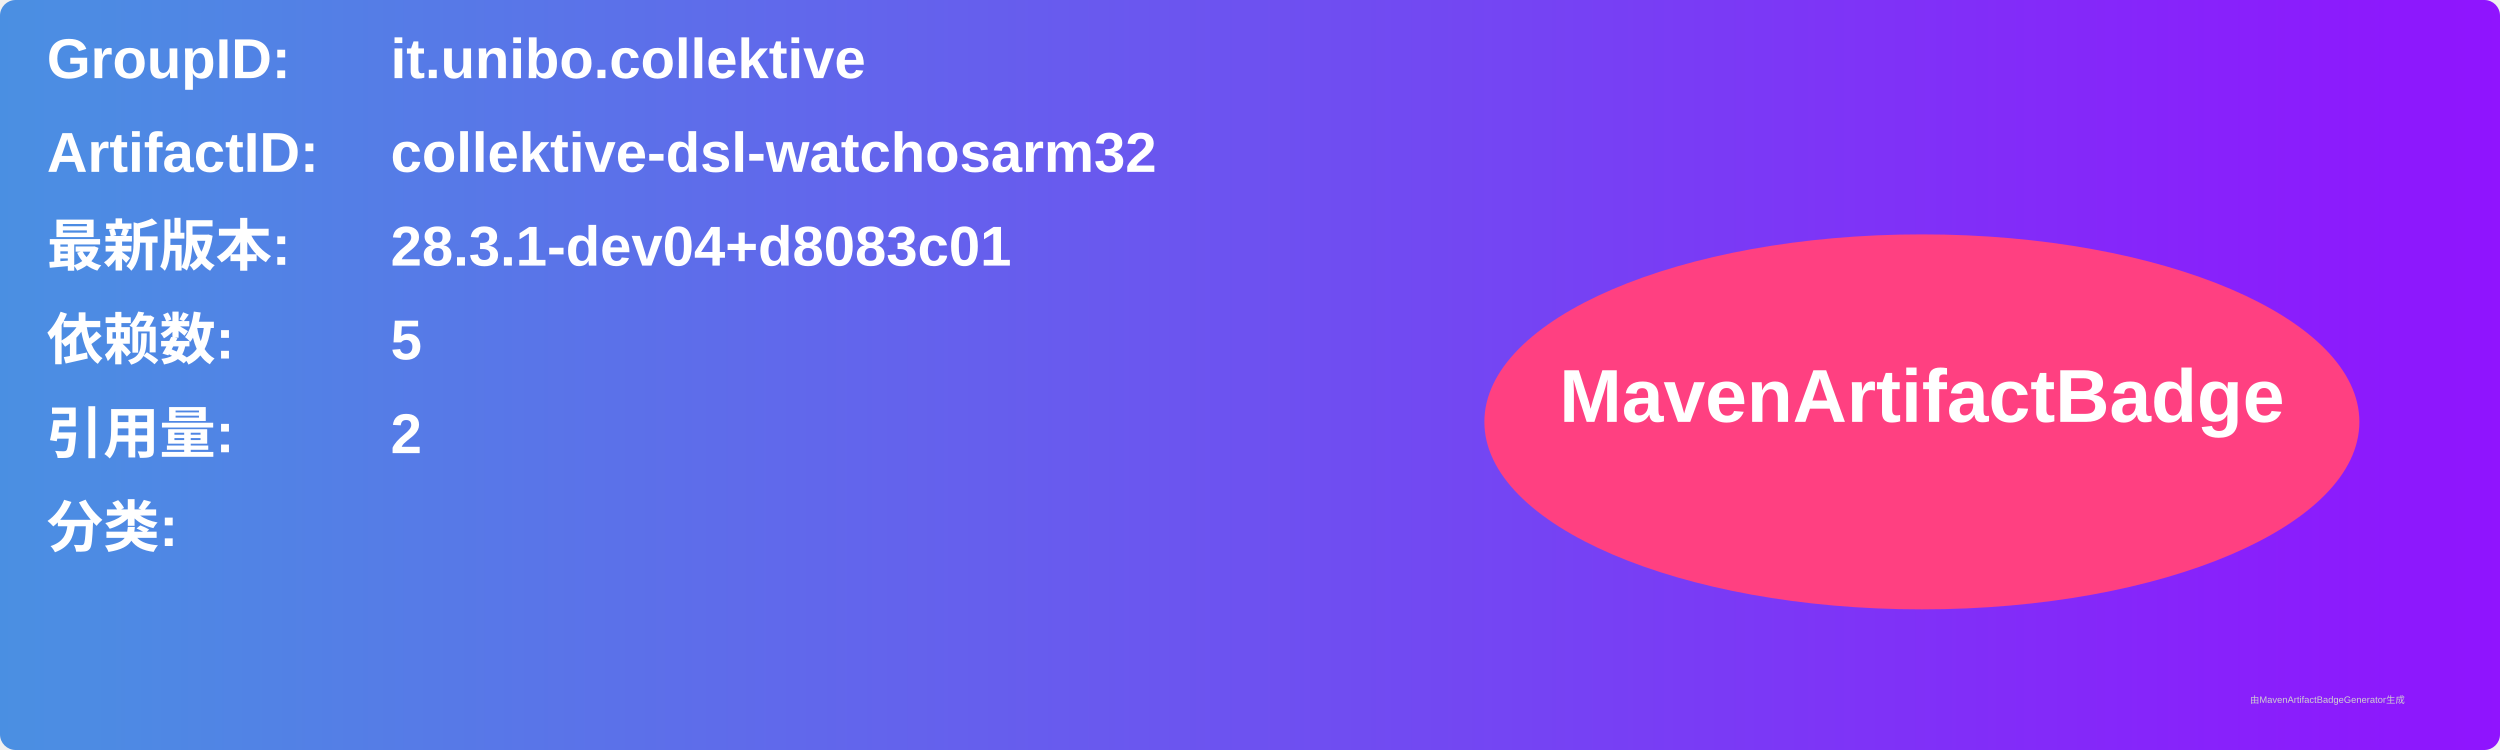
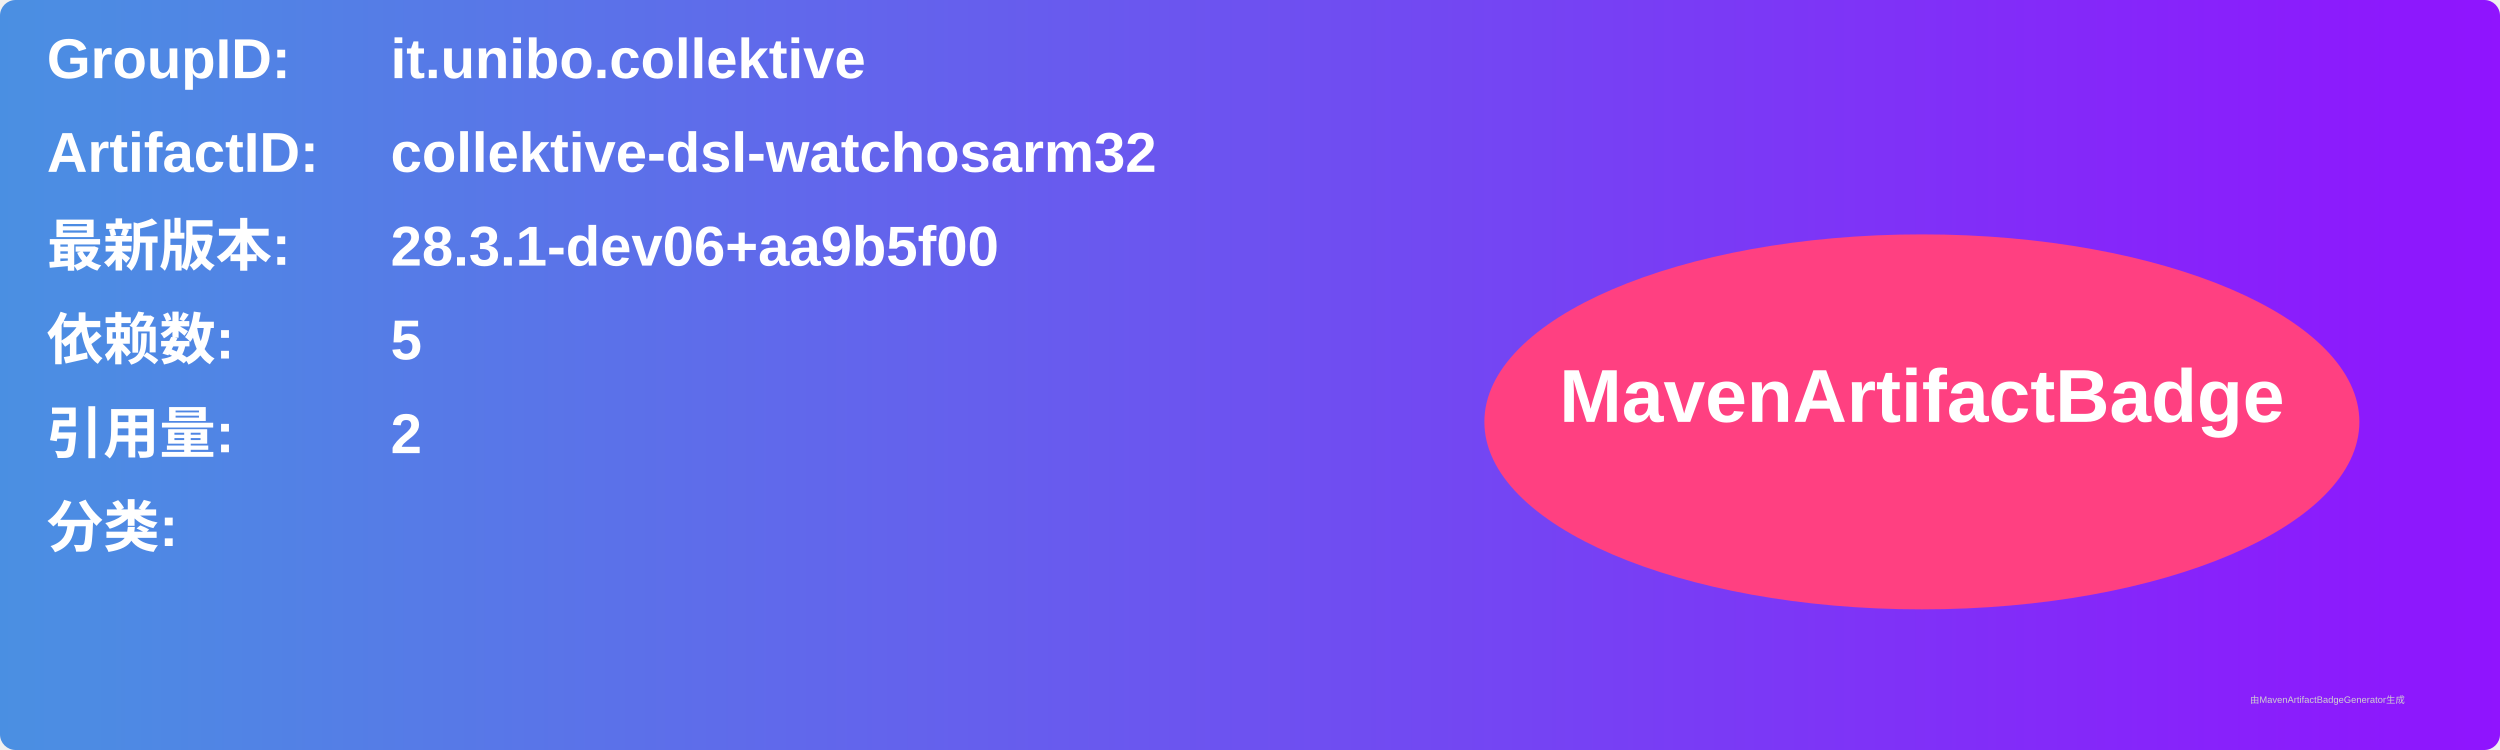
<svg xmlns="http://www.w3.org/2000/svg" width="800" height="240" viewBox="0 0 800 240">
  <linearGradient id="grad" x1="0%" y1="0%" x2="100%" y2="0%">
    <stop offset="0%" stop-color="#4a90e2" />
    <stop offset="100%" stop-color="#9013fe" />
  </linearGradient>
  <rect width="100%" height="100%" rx="5" ry="5" fill="url(#grad)" />
  <g transform="translate(15, 15)">
    <text x="0" y="10" font-family="Arial" font-size="18" fill="white" font-weight="bold" width="260">GroupID:</text>
    <text x="110" y="10" font-family="Arial" font-size="18" fill="white" font-weight="bold" width="460">it.unibo.collektive</text>
    <text x="0" y="40" font-family="Arial" font-size="18" fill="white" font-weight="bold" width="260">ArtifactID:</text>
    <text x="110" y="40" font-family="Arial" font-size="18" fill="white" font-weight="bold" width="460">collektive-dsl-watchosarm32</text>
    <text x="0" y="70" font-family="Arial" font-size="18" fill="white" font-weight="bold">最新版本:</text>
    <text x="110" y="70" font-family="Arial" font-size="18" fill="white" font-weight="bold">
-       <tspan font-weight="bold">28.3.1-dev04+d8083c01</tspan>
+       <tspan font-weight="bold">28.3.1-dev06+aa9b5f00</tspan>
    </text>
    <text x="0" y="100" font-family="Arial" font-size="18" fill="white" font-weight="bold">依赖数: </text>
    <text x="110" y="100" font-family="Arial" font-size="18" fill="white">
      <tspan font-weight="bold">5</tspan>
    </text>
    <text x="0" y="130" font-family="Arial" font-size="18" fill="white" font-weight="bold">引用量: </text>
    <text x="110" y="130" font-family="Arial" font-size="18" fill="white">
      <tspan font-weight="bold">2</tspan>
    </text>
    <text x="0" y="160" font-family="Arial" font-size="18" fill="white" font-weight="bold">分类:</text>
    <text x="10" y="190" font-family="Arial" font-size="10" fill="white">
      <tspan font-weight="bold" />
    </text>
    <ellipse cx="600" cy="120" rx="140" ry="60" fill="#ff4081" />
    <text x="600" y="120" text-anchor="middle" font-family="Arial" font-size="24" fill="white" font-weight="bold">MavenArtifactBadge</text>
  </g>
  <text x="720" y="225" font-family="Arial" font-size="3" fill="#d0d0d0">由MavenArtifactBadgeGenerator生成</text>
</svg>
